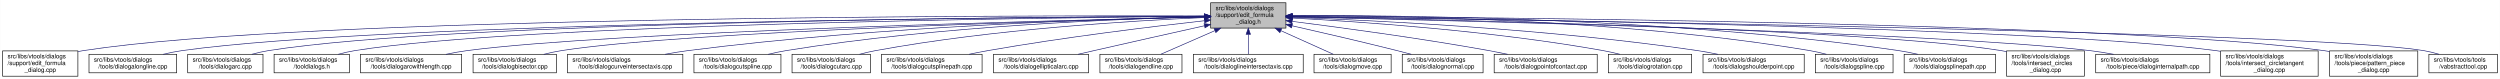
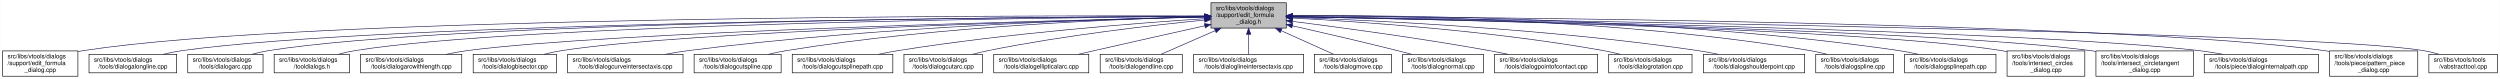
- <svg xmlns="http://www.w3.org/2000/svg" xmlns:xlink="http://www.w3.org/1999/xlink" width="4052pt" height="128pt" viewBox="0.00 0.00 4051.50 128.00">
+ <svg xmlns="http://www.w3.org/2000/svg" xmlns:xlink="http://www.w3.org/1999/xlink" width="4051pt" height="128pt" viewBox="0.00 0.00 4050.50 128.00">
  <g id="graph0" class="graph" transform="scale(1 1) rotate(0) translate(4 124)">
-     <polygon fill="white" stroke="transparent" points="-4,4 -4,-124 4047.5,-124 4047.5,4 -4,4" />
+     <polygon fill="white" stroke="transparent" points="-4,4 -4,-124 4046.5,-124 4046.5,4 -4,4" />
    <g id="node1" class="node">
      <g id="a_node1">
        <a xlink:title=" ">
          <polygon fill="#bfbfbf" stroke="black" points="1958,-78.5 1958,-119.5 2080,-119.5 2080,-78.5 1958,-78.5" />
          <text text-anchor="start" x="1966" y="-107.5" font-family="Helvetica,sans-Serif" font-size="10.00">src/libs/vtools/dialogs</text>
          <text text-anchor="start" x="1966" y="-96.5" font-family="Helvetica,sans-Serif" font-size="10.00">/support/edit_formula</text>
          <text text-anchor="middle" x="2019" y="-85.5" font-family="Helvetica,sans-Serif" font-size="10.00">_dialog.h</text>
        </a>
      </g>
    </g>
    <g id="node2" class="node">
      <g id="a_node2">
        <a xlink:href="../../d7/d8d/edit__formula__dialog_8cpp.html" target="_top" xlink:title=" ">
          <polygon fill="white" stroke="black" points="0,-0.5 0,-41.5 122,-41.5 122,-0.5 0,-0.5" />
          <text text-anchor="start" x="8" y="-29.5" font-family="Helvetica,sans-Serif" font-size="10.00">src/libs/vtools/dialogs</text>
          <text text-anchor="start" x="8" y="-18.5" font-family="Helvetica,sans-Serif" font-size="10.00">/support/edit_formula</text>
          <text text-anchor="middle" x="61" y="-7.5" font-family="Helvetica,sans-Serif" font-size="10.00">_dialog.cpp</text>
        </a>
      </g>
    </g>
    <g id="edge1" class="edge">
      <path fill="none" stroke="midnightblue" d="M1947.44,-98.25C1647.55,-98.94 490.88,-97.85 131,-42 128.13,-41.55 125.21,-41.03 122.27,-40.44" />
      <polygon fill="midnightblue" stroke="midnightblue" points="1947.76,-101.75 1957.75,-98.23 1947.74,-94.75 1947.76,-101.75" />
    </g>
    <g id="node3" class="node">
      <g id="a_node3">
        <a xlink:href="../../d6/d5d/dialogalongline_8cpp.html" target="_top" xlink:title=" ">
          <polygon fill="white" stroke="black" points="140,-6 140,-36 282,-36 282,-6 140,-6" />
          <text text-anchor="start" x="148" y="-24" font-family="Helvetica,sans-Serif" font-size="10.00">src/libs/vtools/dialogs</text>
          <text text-anchor="middle" x="211" y="-13" font-family="Helvetica,sans-Serif" font-size="10.00">/tools/dialogalongline.cpp</text>
        </a>
      </g>
    </g>
    <g id="edge2" class="edge">
      <path fill="none" stroke="midnightblue" d="M1947.53,-97.71C1664.11,-96.24 618.78,-87.75 291,-42 280.93,-40.59 270.3,-38.43 260.18,-36.04" />
      <polygon fill="midnightblue" stroke="midnightblue" points="1947.67,-101.21 1957.69,-97.76 1947.7,-94.21 1947.67,-101.21" />
    </g>
    <g id="node4" class="node">
      <g id="a_node4">
        <a xlink:href="../../d1/d37/dialogarc_8cpp.html" target="_top" xlink:title=" ">
          <polygon fill="white" stroke="black" points="300,-6 300,-36 422,-36 422,-6 300,-6" />
          <text text-anchor="start" x="308" y="-24" font-family="Helvetica,sans-Serif" font-size="10.00">src/libs/vtools/dialogs</text>
          <text text-anchor="middle" x="361" y="-13" font-family="Helvetica,sans-Serif" font-size="10.00">/tools/dialogarc.cpp</text>
        </a>
      </g>
    </g>
    <g id="edge3" class="edge">
      <path fill="none" stroke="midnightblue" d="M1947.98,-97.79C1679.89,-96.62 729.45,-89.18 431,-42 422.14,-40.6 412.8,-38.44 403.95,-36.04" />
      <polygon fill="midnightblue" stroke="midnightblue" points="1947.97,-101.29 1957.98,-97.83 1948,-94.29 1947.97,-101.29" />
    </g>
    <g id="node5" class="node">
      <g id="a_node5">
        <a xlink:href="../../df/ded/tooldialogs_8h.html" target="_top" xlink:title=" ">
          <polygon fill="white" stroke="black" points="440,-6 440,-36 562,-36 562,-6 440,-6" />
          <text text-anchor="start" x="448" y="-24" font-family="Helvetica,sans-Serif" font-size="10.00">src/libs/vtools/dialogs</text>
          <text text-anchor="middle" x="501" y="-13" font-family="Helvetica,sans-Serif" font-size="10.00">/tooldialogs.h</text>
        </a>
      </g>
    </g>
    <g id="edge4" class="edge">
      <path fill="none" stroke="midnightblue" d="M1947.59,-97.5C1694.45,-95.37 840.68,-85.1 571,-42 562.14,-40.58 552.81,-38.41 543.95,-36.02" />
      <polygon fill="midnightblue" stroke="midnightblue" points="1947.74,-101 1957.77,-97.58 1947.8,-94 1947.74,-101" />
    </g>
    <g id="node6" class="node">
      <g id="a_node6">
        <a xlink:href="../../d2/d29/dialogarcwithlength_8cpp.html" target="_top" xlink:title=" ">
          <polygon fill="white" stroke="black" points="580,-6 580,-36 744,-36 744,-6 580,-6" />
          <text text-anchor="start" x="588" y="-24" font-family="Helvetica,sans-Serif" font-size="10.00">src/libs/vtools/dialogs</text>
          <text text-anchor="middle" x="662" y="-13" font-family="Helvetica,sans-Serif" font-size="10.00">/tools/dialogarcwithlength.cpp</text>
        </a>
      </g>
    </g>
    <g id="edge5" class="edge">
      <path fill="none" stroke="midnightblue" d="M1947.48,-96.46C1715.67,-91.2 986.64,-72.61 753,-42 741.77,-40.53 729.88,-38.37 718.53,-36" />
      <polygon fill="midnightblue" stroke="midnightblue" points="1947.73,-99.96 1957.81,-96.69 1947.89,-92.97 1947.73,-99.96" />
    </g>
    <g id="node7" class="node">
      <g id="a_node7">
        <a xlink:href="../../da/dfa/dialogbisector_8cpp.html" target="_top" xlink:title=" ">
          <polygon fill="white" stroke="black" points="762.5,-6 762.5,-36 897.5,-36 897.5,-6 762.5,-6" />
          <text text-anchor="start" x="770.5" y="-24" font-family="Helvetica,sans-Serif" font-size="10.00">src/libs/vtools/dialogs</text>
          <text text-anchor="middle" x="830" y="-13" font-family="Helvetica,sans-Serif" font-size="10.00">/tools/dialogbisector.cpp</text>
        </a>
      </g>
    </g>
    <g id="edge6" class="edge">
      <path fill="none" stroke="midnightblue" d="M1947.86,-96.35C1735.46,-91.11 1108.1,-73.33 906,-42 896.56,-40.54 886.6,-38.38 877.11,-36.01" />
      <polygon fill="midnightblue" stroke="midnightblue" points="1947.88,-99.85 1957.96,-96.59 1948.05,-92.85 1947.88,-99.85" />
    </g>
    <g id="node8" class="node">
      <g id="a_node8">
        <a xlink:href="../../dd/d39/dialogcurveintersectaxis_8cpp.html" target="_top" xlink:title=" ">
          <polygon fill="white" stroke="black" points="915.5,-6 915.5,-36 1102.5,-36 1102.5,-6 915.5,-6" />
          <text text-anchor="start" x="923.5" y="-24" font-family="Helvetica,sans-Serif" font-size="10.00">src/libs/vtools/dialogs</text>
          <text text-anchor="middle" x="1009" y="-13" font-family="Helvetica,sans-Serif" font-size="10.00">/tools/dialogcurveintersectaxis.cpp</text>
        </a>
      </g>
    </g>
    <g id="edge7" class="edge">
      <path fill="none" stroke="midnightblue" d="M1947.66,-96.8C1794.08,-93.51 1420.91,-81.76 1111,-42 1098.92,-40.45 1086.12,-38.33 1073.81,-36.04" />
      <polygon fill="midnightblue" stroke="midnightblue" points="1947.83,-100.3 1957.9,-97.01 1947.97,-93.3 1947.83,-100.3" />
    </g>
    <g id="node9" class="node">
      <g id="a_node9">
        <a xlink:href="../../d3/d2e/dialogcutspline_8cpp.html" target="_top" xlink:title=" ">
          <polygon fill="white" stroke="black" points="1120.5,-6 1120.5,-36 1261.5,-36 1261.5,-6 1120.5,-6" />
          <text text-anchor="start" x="1128.5" y="-24" font-family="Helvetica,sans-Serif" font-size="10.00">src/libs/vtools/dialogs</text>
          <text text-anchor="middle" x="1191" y="-13" font-family="Helvetica,sans-Serif" font-size="10.00">/tools/dialogcutspline.cpp</text>
        </a>
      </g>
    </g>
    <g id="edge8" class="edge">
      <path fill="none" stroke="midnightblue" d="M1947.79,-96.78C1814.11,-93.57 1516.8,-82.16 1270,-42 1260.5,-40.45 1250.48,-38.32 1240.88,-36.02" />
      <polygon fill="midnightblue" stroke="midnightblue" points="1947.82,-100.28 1957.9,-97.01 1947.98,-93.28 1947.82,-100.28" />
    </g>
    <g id="node10" class="node">
      <g id="a_node10">
-         <a xlink:href="../../d9/d90/dialogcutarc_8cpp.html" target="_top" xlink:title=" ">
-           <polygon fill="white" stroke="black" points="1279.5,-6 1279.5,-36 1406.5,-36 1406.5,-6 1279.5,-6" />
+         <a xlink:href="../../df/d30/dialogcutsplinepath_8cpp.html" target="_top" xlink:title=" ">
+           <polygon fill="white" stroke="black" points="1279.5,-6 1279.5,-36 1442.5,-36 1442.5,-6 1279.5,-6" />
          <text text-anchor="start" x="1287.5" y="-24" font-family="Helvetica,sans-Serif" font-size="10.00">src/libs/vtools/dialogs</text>
-           <text text-anchor="middle" x="1343" y="-13" font-family="Helvetica,sans-Serif" font-size="10.00">/tools/dialogcutarc.cpp</text>
+           <text text-anchor="middle" x="1361" y="-13" font-family="Helvetica,sans-Serif" font-size="10.00">/tools/dialogcutsplinepath.cpp</text>
        </a>
      </g>
    </g>
    <g id="edge9" class="edge">
-       <path fill="none" stroke="midnightblue" d="M1947.33,-95.49C1833.64,-90.59 1605.34,-76.97 1415,-42 1406.45,-40.43 1397.45,-38.31 1388.81,-36.04" />
-       <polygon fill="midnightblue" stroke="midnightblue" points="1947.5,-99 1957.64,-95.93 1947.79,-92.01 1947.5,-99" />
+       <path fill="none" stroke="midnightblue" d="M1947.63,-93.73C1839.64,-86.65 1628.49,-70.37 1451,-42 1440.73,-40.36 1429.87,-38.26 1419.38,-36.04" />
+       <polygon fill="midnightblue" stroke="midnightblue" points="1947.54,-97.23 1957.75,-94.39 1948,-90.25 1947.54,-97.23" />
    </g>
    <g id="node11" class="node">
      <g id="a_node11">
-         <a xlink:href="../../df/d30/dialogcutsplinepath_8cpp.html" target="_top" xlink:title=" ">
-           <polygon fill="white" stroke="black" points="1424.5,-6 1424.5,-36 1587.5,-36 1587.5,-6 1424.5,-6" />
-           <text text-anchor="start" x="1432.5" y="-24" font-family="Helvetica,sans-Serif" font-size="10.00">src/libs/vtools/dialogs</text>
-           <text text-anchor="middle" x="1506" y="-13" font-family="Helvetica,sans-Serif" font-size="10.00">/tools/dialogcutsplinepath.cpp</text>
+         <a xlink:href="../../d9/d90/dialogcutarc_8cpp.html" target="_top" xlink:title=" ">
+           <polygon fill="white" stroke="black" points="1460.5,-6 1460.5,-36 1587.5,-36 1587.5,-6 1460.5,-6" />
+           <text text-anchor="start" x="1468.5" y="-24" font-family="Helvetica,sans-Serif" font-size="10.00">src/libs/vtools/dialogs</text>
+           <text text-anchor="middle" x="1524" y="-13" font-family="Helvetica,sans-Serif" font-size="10.00">/tools/dialogcutarc.cpp</text>
        </a>
      </g>
    </g>
    <g id="edge10" class="edge">
-       <path fill="none" stroke="midnightblue" d="M1948,-90.43C1863.91,-81.04 1719.75,-63.59 1597,-42 1587.12,-40.26 1576.69,-38.19 1566.56,-36.06" />
-       <polygon fill="midnightblue" stroke="midnightblue" points="1947.63,-93.91 1957.95,-91.54 1948.4,-86.95 1947.63,-93.91" />
+       <path fill="none" stroke="midnightblue" d="M1947.8,-91.52C1863.51,-83.17 1719.16,-66.72 1597,-42 1588.76,-40.33 1580.07,-38.25 1571.68,-36.06" />
+       <polygon fill="midnightblue" stroke="midnightblue" points="1947.48,-95.01 1957.77,-92.5 1948.16,-88.04 1947.48,-95.01" />
    </g>
    <g id="node12" class="node">
      <g id="a_node12">
        <a xlink:href="../../d9/d68/dialogellipticalarc_8cpp.html" target="_top" xlink:title=" ">
          <polygon fill="white" stroke="black" points="1606,-6 1606,-36 1760,-36 1760,-6 1606,-6" />
          <text text-anchor="start" x="1614" y="-24" font-family="Helvetica,sans-Serif" font-size="10.00">src/libs/vtools/dialogs</text>
          <text text-anchor="middle" x="1683" y="-13" font-family="Helvetica,sans-Serif" font-size="10.00">/tools/dialogellipticalarc.cpp</text>
        </a>
      </g>
    </g>
    <g id="edge11" class="edge">
      <path fill="none" stroke="midnightblue" d="M1947.77,-82.21C1897.73,-71.07 1829.24,-55.75 1769,-42 1760.63,-40.09 1751.81,-38.06 1743.13,-36.05" />
      <polygon fill="midnightblue" stroke="midnightblue" points="1947.32,-85.69 1957.84,-84.45 1948.84,-78.86 1947.32,-85.69" />
    </g>
    <g id="node13" class="node">
      <g id="a_node13">
        <a xlink:href="../../d3/d15/dialogendline_8cpp.html" target="_top" xlink:title=" ">
          <polygon fill="white" stroke="black" points="1778.5,-6 1778.5,-36 1911.5,-36 1911.5,-6 1778.5,-6" />
          <text text-anchor="start" x="1786.5" y="-24" font-family="Helvetica,sans-Serif" font-size="10.00">src/libs/vtools/dialogs</text>
          <text text-anchor="middle" x="1845" y="-13" font-family="Helvetica,sans-Serif" font-size="10.00">/tools/dialogendline.cpp</text>
        </a>
      </g>
    </g>
    <g id="edge12" class="edge">
      <path fill="none" stroke="midnightblue" d="M1964.7,-74.28C1936.02,-61.76 1901.79,-46.81 1877.3,-36.11" />
      <polygon fill="midnightblue" stroke="midnightblue" points="1963.63,-77.63 1974.19,-78.43 1966.43,-71.22 1963.63,-77.63" />
    </g>
    <g id="node14" class="node">
      <g id="a_node14">
        <a xlink:href="../../de/d3c/dialoglineintersectaxis_8cpp.html" target="_top" xlink:title=" ">
          <polygon fill="white" stroke="black" points="1930,-6 1930,-36 2108,-36 2108,-6 1930,-6" />
          <text text-anchor="start" x="1938" y="-24" font-family="Helvetica,sans-Serif" font-size="10.00">src/libs/vtools/dialogs</text>
          <text text-anchor="middle" x="2019" y="-13" font-family="Helvetica,sans-Serif" font-size="10.00">/tools/dialoglineintersectaxis.cpp</text>
        </a>
      </g>
    </g>
    <g id="edge13" class="edge">
      <path fill="none" stroke="midnightblue" d="M2019,-68.28C2019,-57.25 2019,-45.25 2019,-36.23" />
      <polygon fill="midnightblue" stroke="midnightblue" points="2015.5,-68.43 2019,-78.43 2022.5,-68.43 2015.5,-68.43" />
    </g>
    <g id="node15" class="node">
      <g id="a_node15">
        <a xlink:href="../../d2/d51/dialogmove_8cpp.html" target="_top" xlink:title=" ">
          <polygon fill="white" stroke="black" points="2125.5,-6 2125.5,-36 2250.5,-36 2250.5,-6 2125.5,-6" />
          <text text-anchor="start" x="2133.5" y="-24" font-family="Helvetica,sans-Serif" font-size="10.00">src/libs/vtools/dialogs</text>
          <text text-anchor="middle" x="2188" y="-13" font-family="Helvetica,sans-Serif" font-size="10.00">/tools/dialogmove.cpp</text>
        </a>
      </g>
    </g>
    <g id="edge14" class="edge">
      <path fill="none" stroke="midnightblue" d="M2071.74,-74.28C2099.6,-61.76 2132.84,-46.81 2156.63,-36.11" />
      <polygon fill="midnightblue" stroke="midnightblue" points="2070.21,-71.13 2062.52,-78.43 2073.08,-77.52 2070.21,-71.13" />
    </g>
    <g id="node16" class="node">
      <g id="a_node16">
        <a xlink:href="../../da/df4/dialognormal_8cpp.html" target="_top" xlink:title=" ">
          <polygon fill="white" stroke="black" points="2268.5,-6 2268.5,-36 2399.5,-36 2399.5,-6 2268.5,-6" />
          <text text-anchor="start" x="2276.5" y="-24" font-family="Helvetica,sans-Serif" font-size="10.00">src/libs/vtools/dialogs</text>
          <text text-anchor="middle" x="2334" y="-13" font-family="Helvetica,sans-Serif" font-size="10.00">/tools/dialognormal.cpp</text>
        </a>
      </g>
    </g>
    <g id="edge15" class="edge">
      <path fill="none" stroke="midnightblue" d="M2090.05,-82.19C2138.13,-71.32 2203.02,-56.32 2260,-42 2267.49,-40.12 2275.38,-38.06 2283.11,-36.01" />
      <polygon fill="midnightblue" stroke="midnightblue" points="2089.04,-78.83 2080.06,-84.44 2090.58,-85.66 2089.04,-78.83" />
    </g>
    <g id="node17" class="node">
      <g id="a_node17">
        <a xlink:href="../../d9/df4/dialogpointofcontact_8cpp.html" target="_top" xlink:title=" ">
          <polygon fill="white" stroke="black" points="2417.5,-6 2417.5,-36 2584.5,-36 2584.5,-6 2417.5,-6" />
          <text text-anchor="start" x="2425.5" y="-24" font-family="Helvetica,sans-Serif" font-size="10.00">src/libs/vtools/dialogs</text>
          <text text-anchor="middle" x="2501" y="-13" font-family="Helvetica,sans-Serif" font-size="10.00">/tools/dialogpointofcontact.cpp</text>
        </a>
      </g>
    </g>
    <g id="edge16" class="edge">
      <path fill="none" stroke="midnightblue" d="M2090.26,-89.32C2168.63,-79.41 2298.19,-61.97 2409,-42 2418.81,-40.23 2429.17,-38.17 2439.26,-36.06" />
      <polygon fill="midnightblue" stroke="midnightblue" points="2089.5,-85.89 2080.01,-90.61 2090.37,-92.83 2089.5,-85.89" />
    </g>
    <g id="node18" class="node">
      <g id="a_node18">
        <a xlink:href="../../dc/d64/dialogrotation_8cpp.html" target="_top" xlink:title=" ">
          <polygon fill="white" stroke="black" points="2602.5,-6 2602.5,-36 2737.5,-36 2737.5,-6 2602.5,-6" />
          <text text-anchor="start" x="2610.5" y="-24" font-family="Helvetica,sans-Serif" font-size="10.00">src/libs/vtools/dialogs</text>
          <text text-anchor="middle" x="2670" y="-13" font-family="Helvetica,sans-Serif" font-size="10.00">/tools/dialogrotation.cpp</text>
        </a>
      </g>
    </g>
    <g id="edge17" class="edge">
      <path fill="none" stroke="midnightblue" d="M2090.53,-94.72C2199.77,-88.89 2414.43,-74.16 2594,-42 2602.86,-40.41 2612.21,-38.31 2621.2,-36.07" />
      <polygon fill="midnightblue" stroke="midnightblue" points="2090.09,-91.24 2080.29,-95.26 2090.46,-98.23 2090.09,-91.24" />
    </g>
    <g id="node19" class="node">
      <g id="a_node19">
        <a xlink:href="../../d3/d23/dialogshoulderpoint_8cpp.html" target="_top" xlink:title=" ">
          <polygon fill="white" stroke="black" points="2756,-6 2756,-36 2920,-36 2920,-6 2756,-6" />
          <text text-anchor="start" x="2764" y="-24" font-family="Helvetica,sans-Serif" font-size="10.00">src/libs/vtools/dialogs</text>
          <text text-anchor="middle" x="2838" y="-13" font-family="Helvetica,sans-Serif" font-size="10.00">/tools/dialogshoulderpoint.cpp</text>
        </a>
      </g>
    </g>
    <g id="edge18" class="edge">
      <path fill="none" stroke="midnightblue" d="M2090.49,-95.81C2221.36,-91.07 2508,-77.28 2747,-42 2757.72,-40.42 2769.06,-38.29 2779.97,-36.02" />
      <polygon fill="midnightblue" stroke="midnightblue" points="2090.07,-92.32 2080.2,-96.18 2090.32,-99.32 2090.07,-92.32" />
    </g>
    <g id="node20" class="node">
      <g id="a_node20">
        <a xlink:href="../../df/de5/dialogspline_8cpp.html" target="_top" xlink:title=" ">
          <polygon fill="white" stroke="black" points="2938,-6 2938,-36 3064,-36 3064,-6 2938,-6" />
          <text text-anchor="start" x="2946" y="-24" font-family="Helvetica,sans-Serif" font-size="10.00">src/libs/vtools/dialogs</text>
          <text text-anchor="middle" x="3001" y="-13" font-family="Helvetica,sans-Serif" font-size="10.00">/tools/dialogspline.cpp</text>
        </a>
      </g>
    </g>
    <g id="edge19" class="edge">
      <path fill="none" stroke="midnightblue" d="M2090.48,-98.66C2244.76,-98.99 2619.99,-93.84 2929,-42 2937.83,-40.52 2947.13,-38.38 2956,-36.05" />
      <polygon fill="midnightblue" stroke="midnightblue" points="2090.21,-95.16 2080.2,-98.63 2090.19,-102.16 2090.21,-95.16" />
    </g>
    <g id="node21" class="node">
      <g id="a_node21">
        <a xlink:href="../../dc/dc2/dialogsplinepath_8cpp.html" target="_top" xlink:title=" ">
          <polygon fill="white" stroke="black" points="3082,-6 3082,-36 3230,-36 3230,-6 3082,-6" />
          <text text-anchor="start" x="3090" y="-24" font-family="Helvetica,sans-Serif" font-size="10.00">src/libs/vtools/dialogs</text>
          <text text-anchor="middle" x="3156" y="-13" font-family="Helvetica,sans-Serif" font-size="10.00">/tools/dialogsplinepath.cpp</text>
        </a>
      </g>
    </g>
    <g id="edge20" class="edge">
      <path fill="none" stroke="midnightblue" d="M2090.4,-98.7C2261.16,-99.4 2706.28,-95.46 3073,-42 3083.12,-40.52 3093.81,-38.39 3104.04,-36.06" />
      <polygon fill="midnightblue" stroke="midnightblue" points="2090.29,-95.2 2080.28,-98.65 2090.26,-102.2 2090.29,-95.2" />
    </g>
    <g id="node22" class="node">
      <g id="a_node22">
        <a xlink:href="../../d5/de8/intersect__circles__dialog_8cpp.html" target="_top" xlink:title=" ">
          <polygon fill="white" stroke="black" points="3248,-0.5 3248,-41.5 3374,-41.5 3374,-0.5 3248,-0.5" />
          <text text-anchor="start" x="3256" y="-29.5" font-family="Helvetica,sans-Serif" font-size="10.00">src/libs/vtools/dialogs</text>
          <text text-anchor="start" x="3256" y="-18.5" font-family="Helvetica,sans-Serif" font-size="10.00">/tools/intersect_circles</text>
          <text text-anchor="middle" x="3311" y="-7.5" font-family="Helvetica,sans-Serif" font-size="10.00">_dialog.cpp</text>
        </a>
      </g>
    </g>
    <g id="edge21" class="edge">
      <path fill="none" stroke="midnightblue" d="M2090.33,-96.83C2316.44,-92.8 3015.53,-77.7 3239,-42 3241.95,-41.53 3244.94,-40.98 3247.96,-40.37" />
      <polygon fill="midnightblue" stroke="midnightblue" points="2090.18,-93.33 2080.24,-97.01 2090.3,-100.33 2090.18,-93.33" />
    </g>
    <g id="node23" class="node">
      <g id="a_node23">
-         <a xlink:href="../../dc/d82/dialoginternalpath_8cpp.html" target="_top" xlink:title=" ">
-           <polygon fill="white" stroke="black" points="3392.5,-6 3392.5,-36 3577.5,-36 3577.5,-6 3392.5,-6" />
-           <text text-anchor="start" x="3400.5" y="-24" font-family="Helvetica,sans-Serif" font-size="10.00">src/libs/vtools/dialogs</text>
-           <text text-anchor="middle" x="3485" y="-13" font-family="Helvetica,sans-Serif" font-size="10.00">/tools/piece/dialoginternalpath.cpp</text>
+         <a xlink:href="../../d5/d5a/intersect__circletangent__dialog_8cpp.html" target="_top" xlink:title=" ">
+           <polygon fill="white" stroke="black" points="3392,-0.5 3392,-41.5 3550,-41.5 3550,-0.5 3392,-0.5" />
+           <text text-anchor="start" x="3400" y="-29.5" font-family="Helvetica,sans-Serif" font-size="10.00">src/libs/vtools/dialogs</text>
+           <text text-anchor="start" x="3400" y="-18.5" font-family="Helvetica,sans-Serif" font-size="10.00">/tools/intersect_circletangent</text>
+           <text text-anchor="middle" x="3471" y="-7.5" font-family="Helvetica,sans-Serif" font-size="10.00">_dialog.cpp</text>
        </a>
      </g>
    </g>
    <g id="edge22" class="edge">
-       <path fill="none" stroke="midnightblue" d="M2090.22,-96.51C2333.26,-91.21 3128.91,-71.95 3383,-42 3395.46,-40.53 3408.67,-38.39 3421.3,-36.04" />
-       <polygon fill="midnightblue" stroke="midnightblue" points="2090.01,-93.02 2080.09,-96.73 2090.16,-100.01 2090.01,-93.02" />
+       <path fill="none" stroke="midnightblue" d="M2090.25,-96.79C2333.4,-92.4 3129.39,-75.74 3383,-42 3385.95,-41.61 3388.95,-41.16 3391.97,-40.68" />
+       <polygon fill="midnightblue" stroke="midnightblue" points="2090.06,-93.29 2080.12,-96.97 2090.18,-100.29 2090.06,-93.29" />
    </g>
    <g id="node24" class="node">
      <g id="a_node24">
-         <a xlink:href="../../d5/d5a/intersect__circletangent__dialog_8cpp.html" target="_top" xlink:title=" ">
-           <polygon fill="white" stroke="black" points="3595,-0.5 3595,-41.5 3753,-41.5 3753,-0.5 3595,-0.5" />
-           <text text-anchor="start" x="3603" y="-29.5" font-family="Helvetica,sans-Serif" font-size="10.00">src/libs/vtools/dialogs</text>
-           <text text-anchor="start" x="3603" y="-18.5" font-family="Helvetica,sans-Serif" font-size="10.00">/tools/intersect_circletangent</text>
-           <text text-anchor="middle" x="3674" y="-7.5" font-family="Helvetica,sans-Serif" font-size="10.00">_dialog.cpp</text>
+         <a xlink:href="../../dc/d82/dialoginternalpath_8cpp.html" target="_top" xlink:title=" ">
+           <polygon fill="white" stroke="black" points="3567.5,-6 3567.5,-36 3752.5,-36 3752.5,-6 3567.5,-6" />
+           <text text-anchor="start" x="3575.5" y="-24" font-family="Helvetica,sans-Serif" font-size="10.00">src/libs/vtools/dialogs</text>
+           <text text-anchor="middle" x="3660" y="-13" font-family="Helvetica,sans-Serif" font-size="10.00">/tools/piece/dialoginternalpath.cpp</text>
        </a>
      </g>
    </g>
    <g id="edge23" class="edge">
-       <path fill="none" stroke="midnightblue" d="M2090.34,-97.25C2356.55,-94.19 3291.68,-80.86 3587,-42 3589.61,-41.66 3592.26,-41.27 3594.93,-40.85" />
-       <polygon fill="midnightblue" stroke="midnightblue" points="2089.99,-93.76 2080.03,-97.37 2090.07,-100.76 2089.99,-93.76" />
+       <path fill="none" stroke="midnightblue" d="M2090.37,-96.91C2353.47,-92.67 3268.9,-75.78 3559,-42 3571.43,-40.55 3584.61,-38.4 3597.21,-36.04" />
+       <polygon fill="midnightblue" stroke="midnightblue" points="2090.12,-93.42 2080.17,-97.08 2090.23,-100.42 2090.12,-93.42" />
    </g>
    <g id="node25" class="node">
      <g id="a_node25">
        <a xlink:href="../../de/d46/pattern__piece__dialog_8cpp.html" target="_top" xlink:title=" ">
-           <polygon fill="white" stroke="black" points="3771.5,-0.5 3771.5,-41.5 3914.5,-41.5 3914.5,-0.5 3771.5,-0.5" />
-           <text text-anchor="start" x="3779.5" y="-29.5" font-family="Helvetica,sans-Serif" font-size="10.00">src/libs/vtools/dialogs</text>
-           <text text-anchor="start" x="3779.5" y="-18.5" font-family="Helvetica,sans-Serif" font-size="10.00">/tools/piece/pattern_piece</text>
-           <text text-anchor="middle" x="3843" y="-7.5" font-family="Helvetica,sans-Serif" font-size="10.00">_dialog.cpp</text>
+           <polygon fill="white" stroke="black" points="3770.5,-0.5 3770.5,-41.5 3913.5,-41.5 3913.5,-0.5 3770.5,-0.5" />
+           <text text-anchor="start" x="3778.5" y="-29.5" font-family="Helvetica,sans-Serif" font-size="10.00">src/libs/vtools/dialogs</text>
+           <text text-anchor="start" x="3778.5" y="-18.5" font-family="Helvetica,sans-Serif" font-size="10.00">/tools/piece/pattern_piece</text>
+           <text text-anchor="middle" x="3842" y="-7.5" font-family="Helvetica,sans-Serif" font-size="10.00">_dialog.cpp</text>
        </a>
      </g>
    </g>
    <g id="edge24" class="edge">
-       <path fill="none" stroke="midnightblue" d="M2090.61,-97.7C2375.77,-96.21 3431.12,-87.65 3762,-42 3765.01,-41.58 3768.08,-41.1 3771.16,-40.57" />
-       <polygon fill="midnightblue" stroke="midnightblue" points="2090.37,-94.2 2080.39,-97.75 2090.41,-101.2 2090.37,-94.2" />
+       <path fill="none" stroke="midnightblue" d="M2090.61,-97.73C2375.79,-96.34 3431.18,-88.13 3762,-42 3764.69,-41.62 3767.43,-41.19 3770.18,-40.72" />
+       <polygon fill="midnightblue" stroke="midnightblue" points="2090.38,-94.23 2080.39,-97.78 2090.41,-101.23 2090.38,-94.23" />
    </g>
    <g id="node26" class="node">
      <g id="a_node26">
        <a xlink:href="../../d9/d4e/vabstracttool_8cpp.html" target="_top" xlink:title=" ">
-           <polygon fill="white" stroke="black" points="3932.5,-6 3932.5,-36 4043.5,-36 4043.5,-6 3932.5,-6" />
-           <text text-anchor="start" x="3940.5" y="-24" font-family="Helvetica,sans-Serif" font-size="10.00">src/libs/vtools/tools</text>
-           <text text-anchor="middle" x="3988" y="-13" font-family="Helvetica,sans-Serif" font-size="10.00">/vabstracttool.cpp</text>
+           <polygon fill="white" stroke="black" points="3931.5,-6 3931.5,-36 4042.5,-36 4042.5,-6 3931.5,-6" />
+           <text text-anchor="start" x="3939.5" y="-24" font-family="Helvetica,sans-Serif" font-size="10.00">src/libs/vtools/tools</text>
+           <text text-anchor="middle" x="3987" y="-13" font-family="Helvetica,sans-Serif" font-size="10.00">/vabstracttool.cpp</text>
        </a>
      </g>
    </g>
    <g id="edge25" class="edge">
-       <path fill="none" stroke="midnightblue" d="M2090.38,-97.06C2414.63,-92.61 3740.91,-72.7 3924,-42 3932.15,-40.63 3940.7,-38.49 3948.81,-36.1" />
-       <polygon fill="midnightblue" stroke="midnightblue" points="2090.13,-93.56 2080.17,-97.2 2090.22,-100.56 2090.13,-93.56" />
+       <path fill="none" stroke="midnightblue" d="M2090.34,-97.06C2414.42,-92.61 3740,-72.69 3923,-42 3931.15,-40.63 3939.7,-38.49 3947.81,-36.1" />
+       <polygon fill="midnightblue" stroke="midnightblue" points="2090.09,-93.56 2080.14,-97.19 2090.19,-100.56 2090.09,-93.56" />
    </g>
  </g>
</svg>
